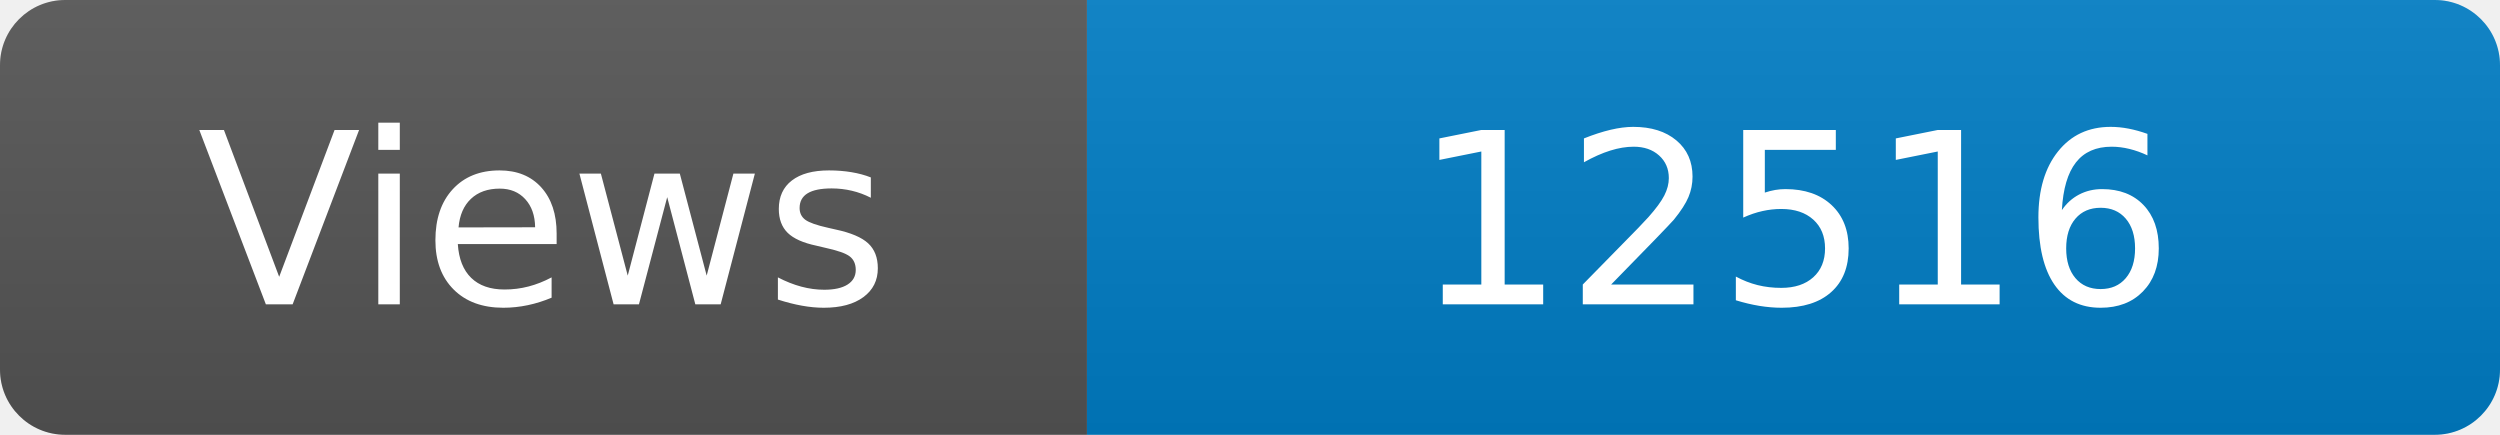
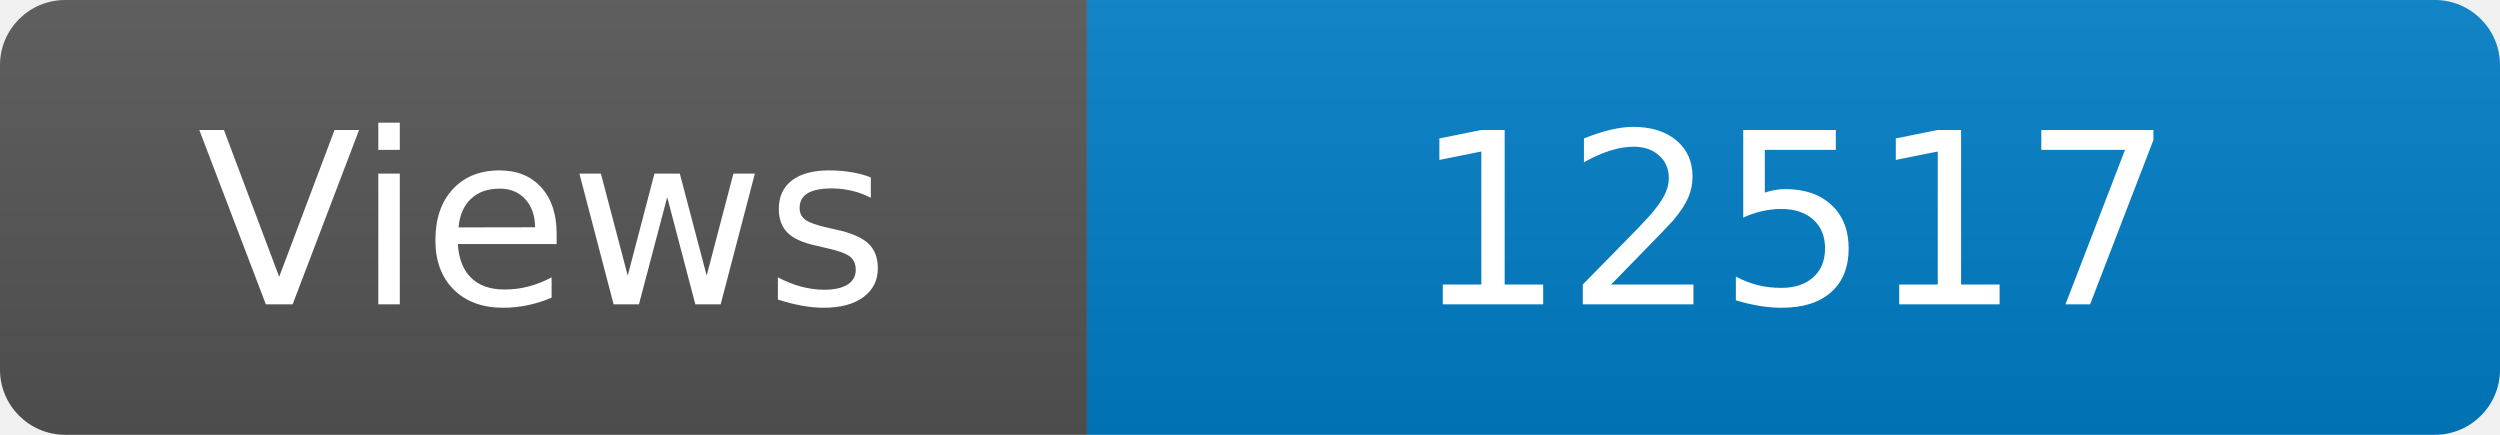
<svg xmlns="http://www.w3.org/2000/svg" width="115" height="20" role="img" aria-label="Maintained?: yes">
  <linearGradient id="s" x2="0" y2="100%">
    <stop offset="0" stop-color="#bbb" stop-opacity=".1" />
    <stop offset="1" stop-opacity=".1" />
  </linearGradient>
  <clipPath id="r">
    <rect width="115" height="20" rx="3" fill="#fff" />
  </clipPath>
  <g clip-path="url(#r)">
    <rect width="50" height="20" fill="#555" />
    <rect x="50" width="160" height="20" fill="#007ec6" />
    <rect width="115" height="20" fill="url(#s)" />
  </g>
  <g fill="#fff" text-anchor="middle" font-family="Verdana,Geneva,DejaVu Sans,sans-serif" font-size="110">
    <text x="250" y="140" transform="scale(.1)" fill="#fff">Views</text>
-     <text x="825" y="140" transform="scale(.1)" fill="#fff">12516</text>
+     <text x="825" y="140" transform="scale(.1)" fill="#fff">12517</text>
  </g>
</svg>
